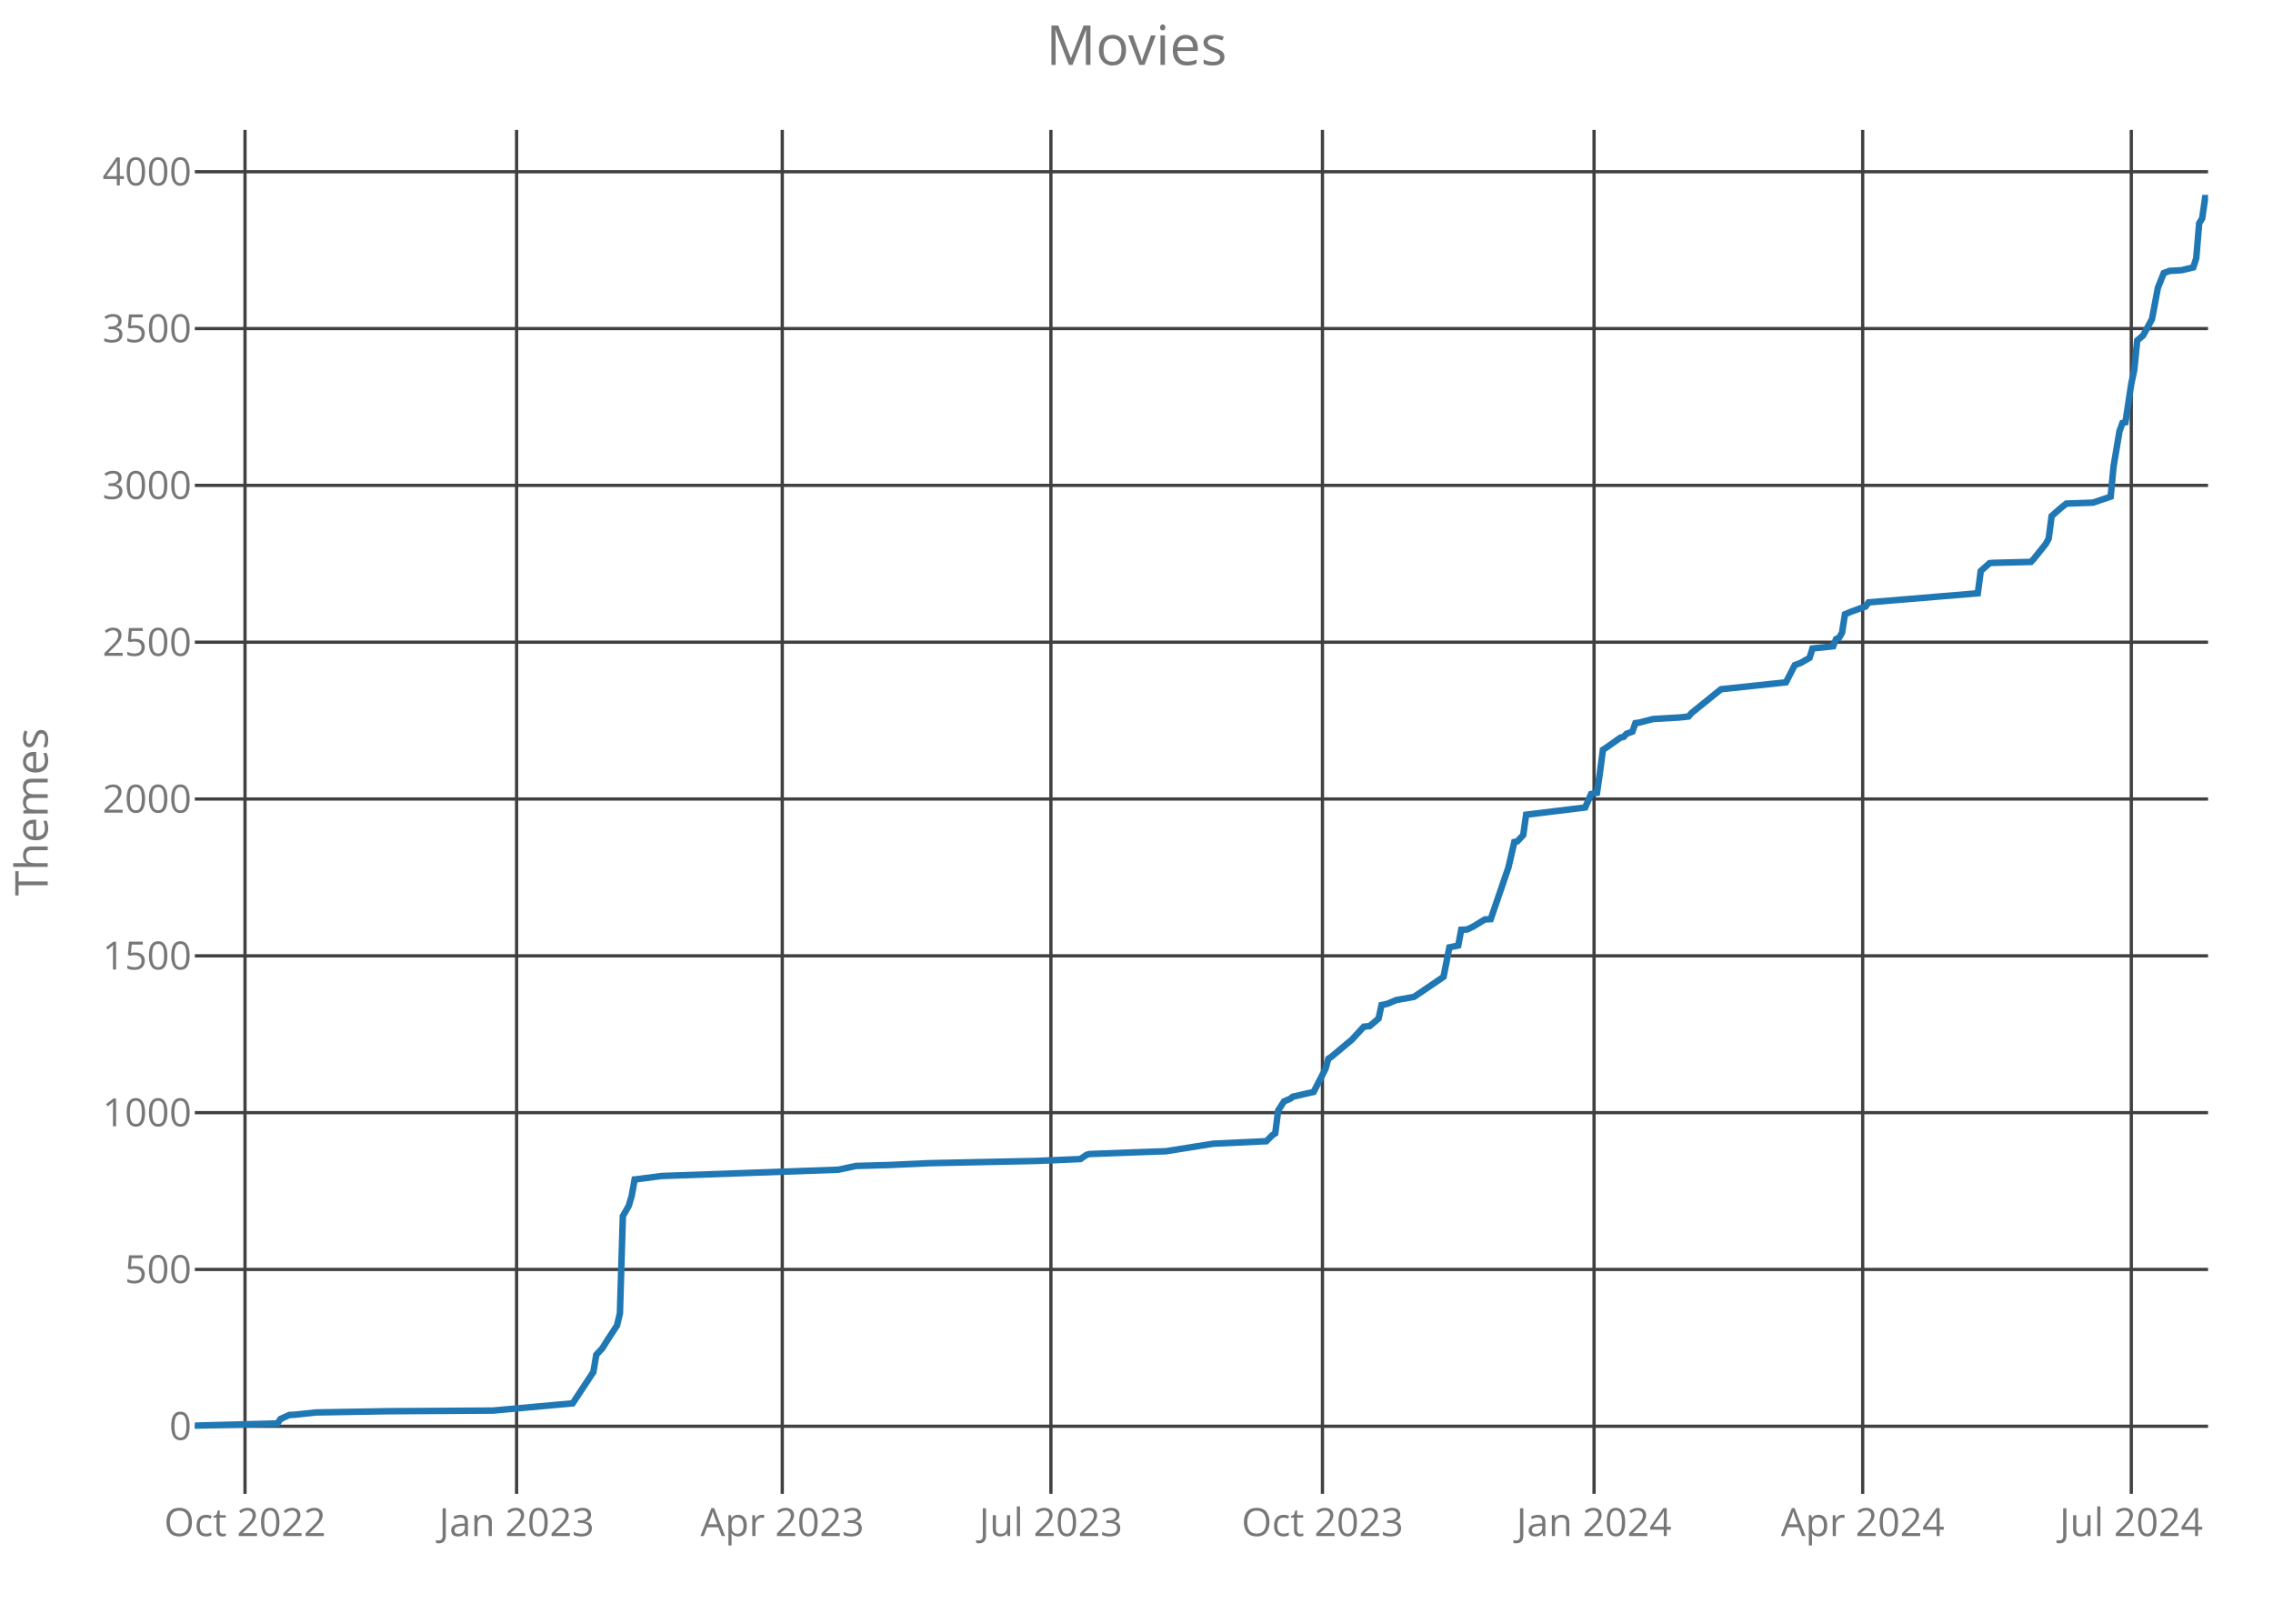
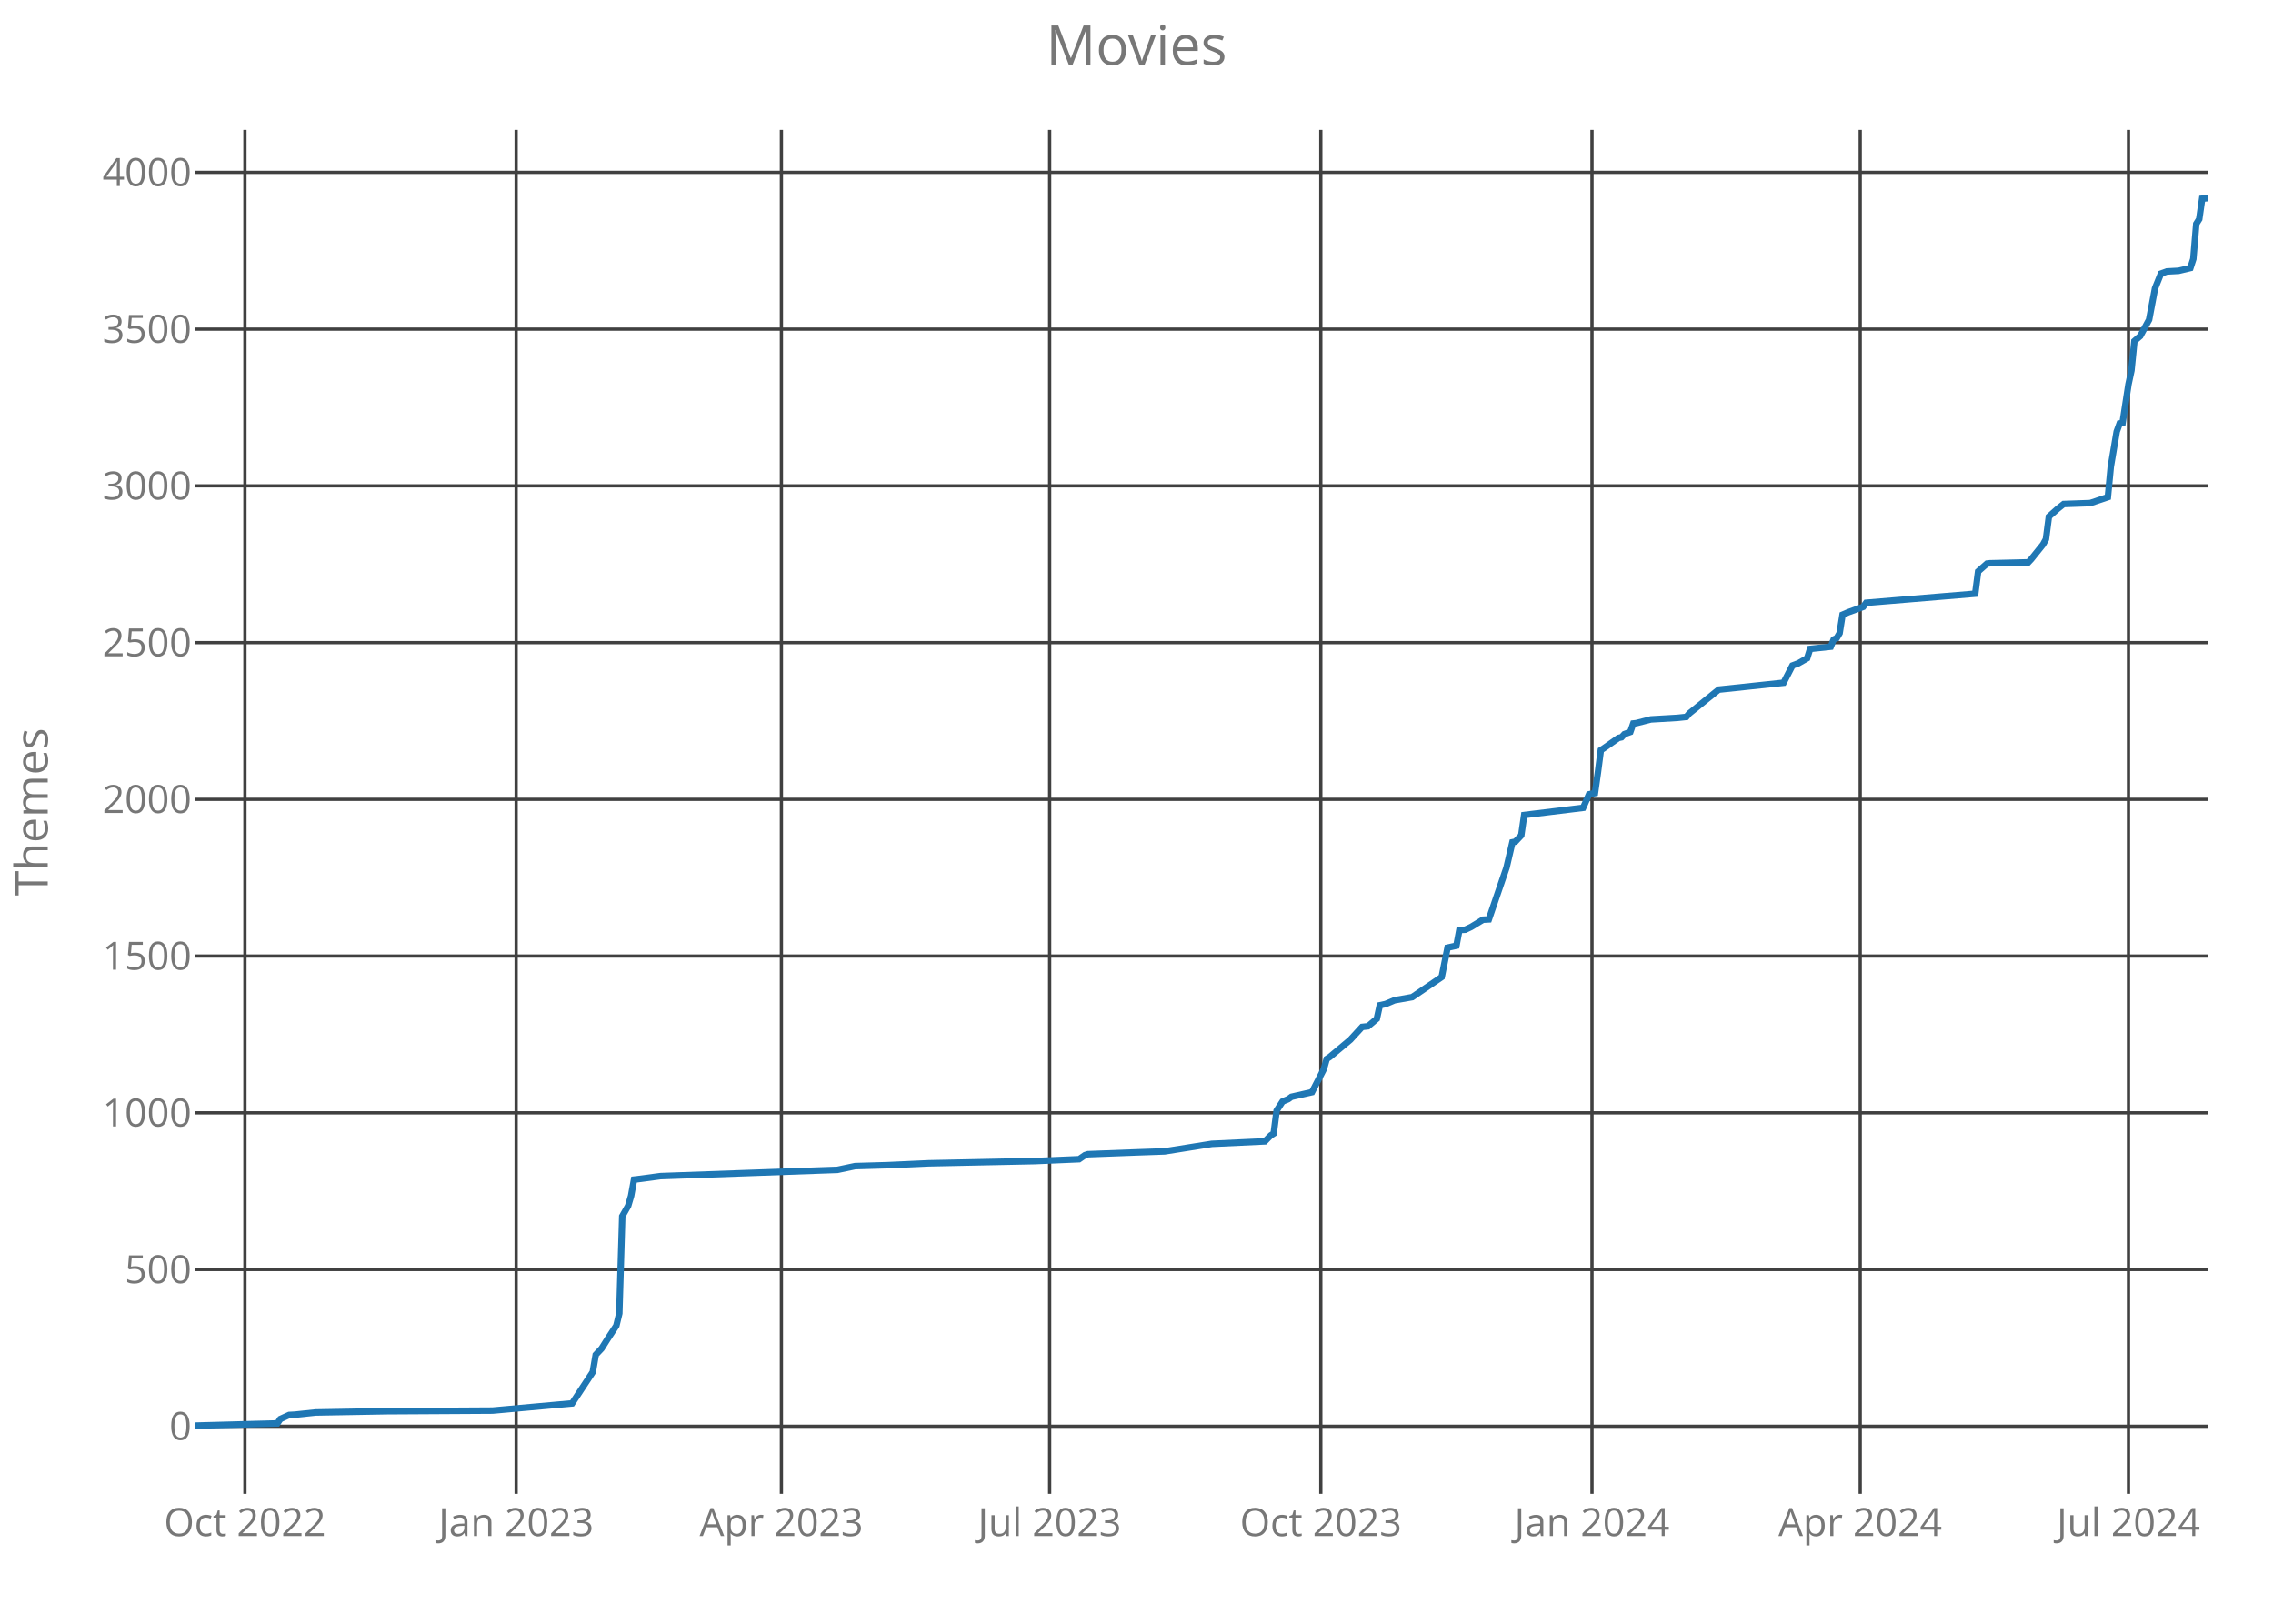
<svg xmlns="http://www.w3.org/2000/svg" class="main-svg" width="700" height="500" style="" viewBox="0 0 700 500">
  <rect x="0" y="0" width="700" height="500" style="fill: rgb(0, 0, 0); fill-opacity: 0;" />
-   <defs id="defs-58b5d8">
+   <defs id="defs-08acc4">
    <g class="clips">
-       <clipPath id="clip58b5d8xyplot" class="plotclip">
+       <clipPath id="clip08acc4xyplot" class="plotclip">
        <rect width="620" height="420" />
      </clipPath>
-       <clipPath class="axesclip" id="clip58b5d8x">
+       <clipPath class="axesclip" id="clip08acc4x">
        <rect x="60" y="0" width="620" height="500" />
      </clipPath>
-       <clipPath class="axesclip" id="clip58b5d8y">
+       <clipPath class="axesclip" id="clip08acc4y">
        <rect x="0" y="40" width="700" height="420" />
      </clipPath>
-       <clipPath class="axesclip" id="clip58b5d8xy">
+       <clipPath class="axesclip" id="clip08acc4xy">
        <rect x="60" y="40" width="620" height="420" />
      </clipPath>
    </g>
    <g class="gradients" />
  </defs>
  <g class="bglayer">
    <rect class="bg" x="60" y="40" width="620" height="420" style="fill: rgb(0, 0, 0); fill-opacity: 0; stroke-width: 0;" />
  </g>
  <g class="layer-below">
    <g class="imagelayer" />
    <g class="shapelayer" />
  </g>
  <g class="cartesianlayer">
    <g class="subplot xy">
      <g class="layer-subplot">
        <g class="shapelayer" />
        <g class="imagelayer" />
      </g>
      <g class="gridlayer">
        <g class="x">
-           <path class="xgrid crisp" transform="translate(75.45,0)" d="M0,40v420" style="stroke: rgb(64, 64, 64); stroke-opacity: 1; stroke-width: 1px;" />
-           <path class="xgrid crisp" transform="translate(159.09,0)" d="M0,40v420" style="stroke: rgb(64, 64, 64); stroke-opacity: 1; stroke-width: 1px;" />
-           <path class="xgrid crisp" transform="translate(240.91,0)" d="M0,40v420" style="stroke: rgb(64, 64, 64); stroke-opacity: 1; stroke-width: 1px;" />
-           <path class="xgrid crisp" transform="translate(323.64,0)" d="M0,40v420" style="stroke: rgb(64, 64, 64); stroke-opacity: 1; stroke-width: 1px;" />
-           <path class="xgrid crisp" transform="translate(407.27,0)" d="M0,40v420" style="stroke: rgb(64, 64, 64); stroke-opacity: 1; stroke-width: 1px;" />
-           <path class="xgrid crisp" transform="translate(490.91,0)" d="M0,40v420" style="stroke: rgb(64, 64, 64); stroke-opacity: 1; stroke-width: 1px;" />
-           <path class="xgrid crisp" transform="translate(573.64,0)" d="M0,40v420" style="stroke: rgb(64, 64, 64); stroke-opacity: 1; stroke-width: 1px;" />
-           <path class="xgrid crisp" transform="translate(656.36,0)" d="M0,40v420" style="stroke: rgb(64, 64, 64); stroke-opacity: 1; stroke-width: 1px;" />
+           <path class="xgrid crisp" transform="translate(75.43,0)" d="M0,40v420" style="stroke: rgb(64, 64, 64); stroke-opacity: 1; stroke-width: 1px;" />
+           <path class="xgrid crisp" transform="translate(158.95,0)" d="M0,40v420" style="stroke: rgb(64, 64, 64); stroke-opacity: 1; stroke-width: 1px;" />
+           <path class="xgrid crisp" transform="translate(240.64,0)" d="M0,40v420" style="stroke: rgb(64, 64, 64); stroke-opacity: 1; stroke-width: 1px;" />
+           <path class="xgrid crisp" transform="translate(323.25,0)" d="M0,40v420" style="stroke: rgb(64, 64, 64); stroke-opacity: 1; stroke-width: 1px;" />
+           <path class="xgrid crisp" transform="translate(406.76,0)" d="M0,40v420" style="stroke: rgb(64, 64, 64); stroke-opacity: 1; stroke-width: 1px;" />
+           <path class="xgrid crisp" transform="translate(490.28,0)" d="M0,40v420" style="stroke: rgb(64, 64, 64); stroke-opacity: 1; stroke-width: 1px;" />
+           <path class="xgrid crisp" transform="translate(572.88,0)" d="M0,40v420" style="stroke: rgb(64, 64, 64); stroke-opacity: 1; stroke-width: 1px;" />
+           <path class="xgrid crisp" transform="translate(655.49,0)" d="M0,40v420" style="stroke: rgb(64, 64, 64); stroke-opacity: 1; stroke-width: 1px;" />
        </g>
        <g class="y">
          <path class="ygrid crisp" transform="translate(0,439.19)" d="M60,0h620" style="stroke: rgb(64, 64, 64); stroke-opacity: 1; stroke-width: 1px;" />
-           <path class="ygrid crisp" transform="translate(0,390.9)" d="M60,0h620" style="stroke: rgb(64, 64, 64); stroke-opacity: 1; stroke-width: 1px;" />
-           <path class="ygrid crisp" transform="translate(0,342.62)" d="M60,0h620" style="stroke: rgb(64, 64, 64); stroke-opacity: 1; stroke-width: 1px;" />
-           <path class="ygrid crisp" transform="translate(0,294.33)" d="M60,0h620" style="stroke: rgb(64, 64, 64); stroke-opacity: 1; stroke-width: 1px;" />
-           <path class="ygrid crisp" transform="translate(0,246.04)" d="M60,0h620" style="stroke: rgb(64, 64, 64); stroke-opacity: 1; stroke-width: 1px;" />
-           <path class="ygrid crisp" transform="translate(0,197.75)" d="M60,0h620" style="stroke: rgb(64, 64, 64); stroke-opacity: 1; stroke-width: 1px;" />
-           <path class="ygrid crisp" transform="translate(0,149.46)" d="M60,0h620" style="stroke: rgb(64, 64, 64); stroke-opacity: 1; stroke-width: 1px;" />
-           <path class="ygrid crisp" transform="translate(0,101.18)" d="M60,0h620" style="stroke: rgb(64, 64, 64); stroke-opacity: 1; stroke-width: 1px;" />
-           <path class="ygrid crisp" transform="translate(0,52.89)" d="M60,0h620" style="stroke: rgb(64, 64, 64); stroke-opacity: 1; stroke-width: 1px;" />
+           <path class="ygrid crisp" transform="translate(0,390.93)" d="M60,0h620" style="stroke: rgb(64, 64, 64); stroke-opacity: 1; stroke-width: 1px;" />
+           <path class="ygrid crisp" transform="translate(0,342.67)" d="M60,0h620" style="stroke: rgb(64, 64, 64); stroke-opacity: 1; stroke-width: 1px;" />
+           <path class="ygrid crisp" transform="translate(0,294.4)" d="M60,0h620" style="stroke: rgb(64, 64, 64); stroke-opacity: 1; stroke-width: 1px;" />
+           <path class="ygrid crisp" transform="translate(0,246.14)" d="M60,0h620" style="stroke: rgb(64, 64, 64); stroke-opacity: 1; stroke-width: 1px;" />
+           <path class="ygrid crisp" transform="translate(0,197.88)" d="M60,0h620" style="stroke: rgb(64, 64, 64); stroke-opacity: 1; stroke-width: 1px;" />
+           <path class="ygrid crisp" transform="translate(0,149.61)" d="M60,0h620" style="stroke: rgb(64, 64, 64); stroke-opacity: 1; stroke-width: 1px;" />
+           <path class="ygrid crisp" transform="translate(0,101.35)" d="M60,0h620" style="stroke: rgb(64, 64, 64); stroke-opacity: 1; stroke-width: 1px;" />
+           <path class="ygrid crisp" transform="translate(0,53.08)" d="M60,0h620" style="stroke: rgb(64, 64, 64); stroke-opacity: 1; stroke-width: 1px;" />
        </g>
      </g>
      <g class="zerolinelayer" />
      <path class="xlines-below crisp" d="M0,0" style="fill: none;" />
      <path class="ylines-below crisp" d="M0,0" style="fill: none;" />
      <g class="overlines-below" />
      <g class="xaxislayer-below">
        <g class="xtick">
-           <text text-anchor="middle" x="0" y="473" transform="translate(75.45,0)" style="font-family: 'Open Sans'; font-size: 12px; fill: rgb(119, 119, 119); fill-opacity: 1; white-space: pre;">Oct 2022</text>
+           <text text-anchor="middle" x="0" y="473" transform="translate(75.43,0)" style="font-family: 'Open Sans'; font-size: 12px; fill: rgb(119, 119, 119); fill-opacity: 1; white-space: pre;">Oct 2022</text>
        </g>
        <g class="xtick">
-           <text text-anchor="middle" x="0" y="473" transform="translate(159.09,0)" style="font-family: 'Open Sans'; font-size: 12px; fill: rgb(119, 119, 119); fill-opacity: 1; white-space: pre;">Jan 2023</text>
+           <text text-anchor="middle" x="0" y="473" transform="translate(158.95,0)" style="font-family: 'Open Sans'; font-size: 12px; fill: rgb(119, 119, 119); fill-opacity: 1; white-space: pre;">Jan 2023</text>
        </g>
        <g class="xtick">
-           <text text-anchor="middle" x="0" y="473" transform="translate(240.91,0)" style="font-family: 'Open Sans'; font-size: 12px; fill: rgb(119, 119, 119); fill-opacity: 1; white-space: pre;">Apr 2023</text>
+           <text text-anchor="middle" x="0" y="473" transform="translate(240.64,0)" style="font-family: 'Open Sans'; font-size: 12px; fill: rgb(119, 119, 119); fill-opacity: 1; white-space: pre;">Apr 2023</text>
        </g>
        <g class="xtick">
-           <text text-anchor="middle" x="0" y="473" transform="translate(323.64,0)" style="font-family: 'Open Sans'; font-size: 12px; fill: rgb(119, 119, 119); fill-opacity: 1; white-space: pre;">Jul 2023</text>
+           <text text-anchor="middle" x="0" y="473" transform="translate(323.25,0)" style="font-family: 'Open Sans'; font-size: 12px; fill: rgb(119, 119, 119); fill-opacity: 1; white-space: pre;">Jul 2023</text>
        </g>
        <g class="xtick">
-           <text text-anchor="middle" x="0" y="473" transform="translate(407.27,0)" style="font-family: 'Open Sans'; font-size: 12px; fill: rgb(119, 119, 119); fill-opacity: 1; white-space: pre;">Oct 2023</text>
+           <text text-anchor="middle" x="0" y="473" transform="translate(406.76,0)" style="font-family: 'Open Sans'; font-size: 12px; fill: rgb(119, 119, 119); fill-opacity: 1; white-space: pre;">Oct 2023</text>
        </g>
        <g class="xtick">
-           <text text-anchor="middle" x="0" y="473" transform="translate(490.91,0)" style="font-family: 'Open Sans'; font-size: 12px; fill: rgb(119, 119, 119); fill-opacity: 1; white-space: pre;">Jan 2024</text>
+           <text text-anchor="middle" x="0" y="473" transform="translate(490.28,0)" style="font-family: 'Open Sans'; font-size: 12px; fill: rgb(119, 119, 119); fill-opacity: 1; white-space: pre;">Jan 2024</text>
        </g>
        <g class="xtick">
-           <text text-anchor="middle" x="0" y="473" transform="translate(573.64,0)" style="font-family: 'Open Sans'; font-size: 12px; fill: rgb(119, 119, 119); fill-opacity: 1; white-space: pre;">Apr 2024</text>
+           <text text-anchor="middle" x="0" y="473" transform="translate(572.88,0)" style="font-family: 'Open Sans'; font-size: 12px; fill: rgb(119, 119, 119); fill-opacity: 1; white-space: pre;">Apr 2024</text>
        </g>
        <g class="xtick">
-           <text text-anchor="middle" x="0" y="473" transform="translate(656.36,0)" style="font-family: 'Open Sans'; font-size: 12px; fill: rgb(119, 119, 119); fill-opacity: 1; white-space: pre;">Jul 2024</text>
+           <text text-anchor="middle" x="0" y="473" transform="translate(655.49,0)" style="font-family: 'Open Sans'; font-size: 12px; fill: rgb(119, 119, 119); fill-opacity: 1; white-space: pre;">Jul 2024</text>
        </g>
      </g>
      <g class="yaxislayer-below">
        <g class="ytick">
          <text text-anchor="end" x="59" y="4.2" transform="translate(0,439.19)" style="font-family: 'Open Sans'; font-size: 12px; fill: rgb(119, 119, 119); fill-opacity: 1; white-space: pre;">0</text>
        </g>
        <g class="ytick">
-           <text text-anchor="end" x="59" y="4.2" transform="translate(0,390.9)" style="font-family: 'Open Sans'; font-size: 12px; fill: rgb(119, 119, 119); fill-opacity: 1; white-space: pre;">500</text>
+           <text text-anchor="end" x="59" y="4.2" transform="translate(0,390.93)" style="font-family: 'Open Sans'; font-size: 12px; fill: rgb(119, 119, 119); fill-opacity: 1; white-space: pre;">500</text>
        </g>
        <g class="ytick">
-           <text text-anchor="end" x="59" y="4.2" transform="translate(0,342.62)" style="font-family: 'Open Sans'; font-size: 12px; fill: rgb(119, 119, 119); fill-opacity: 1; white-space: pre;">1000</text>
+           <text text-anchor="end" x="59" y="4.2" transform="translate(0,342.67)" style="font-family: 'Open Sans'; font-size: 12px; fill: rgb(119, 119, 119); fill-opacity: 1; white-space: pre;">1000</text>
        </g>
        <g class="ytick">
-           <text text-anchor="end" x="59" y="4.2" transform="translate(0,294.33)" style="font-family: 'Open Sans'; font-size: 12px; fill: rgb(119, 119, 119); fill-opacity: 1; white-space: pre;">1500</text>
+           <text text-anchor="end" x="59" y="4.2" transform="translate(0,294.4)" style="font-family: 'Open Sans'; font-size: 12px; fill: rgb(119, 119, 119); fill-opacity: 1; white-space: pre;">1500</text>
        </g>
        <g class="ytick">
-           <text text-anchor="end" x="59" y="4.2" transform="translate(0,246.04)" style="font-family: 'Open Sans'; font-size: 12px; fill: rgb(119, 119, 119); fill-opacity: 1; white-space: pre;">2000</text>
+           <text text-anchor="end" x="59" y="4.2" transform="translate(0,246.14)" style="font-family: 'Open Sans'; font-size: 12px; fill: rgb(119, 119, 119); fill-opacity: 1; white-space: pre;">2000</text>
        </g>
        <g class="ytick">
-           <text text-anchor="end" x="59" y="4.2" transform="translate(0,197.75)" style="font-family: 'Open Sans'; font-size: 12px; fill: rgb(119, 119, 119); fill-opacity: 1; white-space: pre;">2500</text>
+           <text text-anchor="end" x="59" y="4.2" transform="translate(0,197.88)" style="font-family: 'Open Sans'; font-size: 12px; fill: rgb(119, 119, 119); fill-opacity: 1; white-space: pre;">2500</text>
        </g>
        <g class="ytick">
-           <text text-anchor="end" x="59" y="4.2" transform="translate(0,149.46)" style="font-family: 'Open Sans'; font-size: 12px; fill: rgb(119, 119, 119); fill-opacity: 1; white-space: pre;">3000</text>
+           <text text-anchor="end" x="59" y="4.2" transform="translate(0,149.61)" style="font-family: 'Open Sans'; font-size: 12px; fill: rgb(119, 119, 119); fill-opacity: 1; white-space: pre;">3000</text>
        </g>
        <g class="ytick">
-           <text text-anchor="end" x="59" y="4.2" transform="translate(0,101.18)" style="font-family: 'Open Sans'; font-size: 12px; fill: rgb(119, 119, 119); fill-opacity: 1; white-space: pre;">3500</text>
+           <text text-anchor="end" x="59" y="4.2" transform="translate(0,101.35)" style="font-family: 'Open Sans'; font-size: 12px; fill: rgb(119, 119, 119); fill-opacity: 1; white-space: pre;">3500</text>
        </g>
        <g class="ytick">
-           <text text-anchor="end" x="59" y="4.2" transform="translate(0,52.89)" style="font-family: 'Open Sans'; font-size: 12px; fill: rgb(119, 119, 119); fill-opacity: 1; white-space: pre;">4000</text>
+           <text text-anchor="end" x="59" y="4.2" transform="translate(0,53.08)" style="font-family: 'Open Sans'; font-size: 12px; fill: rgb(119, 119, 119); fill-opacity: 1; white-space: pre;">4000</text>
        </g>
      </g>
      <g class="overaxes-below" />
-       <g class="plot" transform="translate(60,40)" clip-path="url('#clip58b5d8xyplot')">
+       <g class="plot" transform="translate(60,40)" clip-path="url('#clip08acc4xyplot')">
        <g class="scatterlayer mlayer">
-           <g class="trace scatter trace20b002" style="stroke-miterlimit: 2; opacity: 1;">
+           <g class="trace scatter tracedb2888" style="stroke-miterlimit: 2; opacity: 1;">
            <g class="fills" />
            <g class="errorbars" />
            <g class="lines">
-               <path class="js-line" d="M0,399L25.45,398.32L26.36,396.97L29.09,395.72L30.91,395.62L37.27,394.94L59.09,394.56L91.82,394.36L116.36,392.14L119.09,387.99L122.73,382.49L123.64,377.17L125.45,375.24L127.27,372.34L130,368.19L130.91,364.43L131.82,334.49L133.64,331.3L134.55,328.21L135.45,323.19L136.36,323.09L143.64,322.13L198.18,320.19L203.64,319.03L213.64,318.75L226.36,318.17L259.09,317.49L272.73,316.91L274.55,315.65L275.45,315.36L290.91,314.79L299.09,314.5L313.64,312.18L330,311.41L331.82,309.57L332.73,308.99L333.64,301.94L335.45,299.14L337.27,298.37L338.18,297.69L344.55,296.24L348.18,289.19L349.09,286.01L350,285.43L356.36,280.11L360,276.15L361.82,275.96L364.55,273.64L365.45,269.49L367.27,269.1L370,267.95L375.45,266.98L384.55,260.8L386.36,251.72L389.09,251.14L390,246.31L391.82,246.22L393.64,245.35L397.27,243.13L399.09,243.03L404.55,227.09L406.36,219.27L407.27,219.08L409.09,217.15L410,210.87L428.18,208.65L430,204.5L431.82,204.11L432.73,197.83L433.64,190.88L434.55,190.3L439.09,187.11L440,186.92L440.91,185.95L442.73,185.28L443.64,182.67L444.55,182.57L449.09,181.41L457.27,180.93L460,180.64L460.91,179.58L470,172.24L490,170.11L492.73,164.8L494.55,164.13L497.27,162.58L498.18,159.68L504.55,159.01L505.45,156.79L506.36,156.4L507.27,154.85L508.18,149.16L510,148.38L514.55,146.74L515.45,145.49L549.09,142.69L550,135.83L552.73,133.41L553.64,133.32L565.45,133.03L566.36,132.06L570,127.52L570.91,125.88L571.82,118.93L574.55,116.51L576.36,115.07L584.55,114.78L590,112.94L590.91,103.57L592.73,92.76L593.64,90.25L594.55,90.05L596.36,78.17L597.27,73.92L598.18,64.85L600,63.3L602.73,58.28L604.55,48.62L606.36,44.08L608.18,43.41L611.82,43.21L615.45,42.34L616.36,39.54L617.27,28.73L618.18,27.28L619.09,21L620,21" style="vector-effect: non-scaling-stroke; fill: none; stroke: rgb(31, 119, 180); stroke-opacity: 1; stroke-width: 2px; opacity: 1;" />
+               <path class="js-line" d="M0,399L25.42,398.32L26.33,396.97L29.05,395.72L30.86,395.62L37.22,394.95L59,394.56L91.68,394.37L116.19,392.15L118.92,388L122.55,382.49L123.46,377.18L125.27,375.25L127.09,372.36L129.81,368.21L130.72,364.44L131.63,334.52L133.44,331.33L134.35,328.25L135.26,323.23L136.16,323.13L143.43,322.16L197.89,320.23L203.34,319.08L213.32,318.79L226.03,318.21L258.71,317.53L272.33,316.95L274.14,315.7L275.05,315.41L290.48,314.83L298.65,314.54L313.18,312.22L329.52,311.45L331.33,309.62L332.24,309.04L333.15,301.99L334.96,299.19L336.78,298.42L337.69,297.74L344.04,296.3L347.67,289.25L348.58,286.06L349.49,285.48L355.84,280.18L359.47,276.22L361.29,276.02L364.01,273.71L364.92,269.56L366.73,269.17L369.46,268.01L374.9,267.05L383.98,260.87L385.8,251.8L388.52,251.22L389.43,246.39L391.24,246.29L393.06,245.43L396.69,243.21L398.51,243.11L403.95,227.18L405.77,219.36L406.68,219.17L408.49,217.24L409.4,210.97L427.55,208.75L429.37,204.59L431.19,204.21L432.09,197.93L433,190.98L433.91,190.41L438.45,187.22L439.36,187.03L440.26,186.06L442.08,185.39L442.99,182.78L443.89,182.68L448.43,181.52L456.6,181.04L459.33,180.75L460.23,179.69L469.31,172.35L489.28,170.23L492.01,164.92L493.82,164.25L496.54,162.7L497.45,159.81L503.81,159.13L504.71,156.91L505.62,156.52L506.53,154.98L507.44,149.28L509.25,148.51L513.79,146.87L514.7,145.62L548.29,142.82L549.19,135.96L551.92,133.55L552.83,133.45L564.63,133.16L565.53,132.2L569.17,127.66L570.07,126.02L570.98,119.07L573.7,116.66L575.52,115.21L583.69,114.92L589.14,113.09L590.04,103.72L591.86,92.91L592.77,90.4L593.67,90.21L595.49,78.34L596.4,74.09L597.31,65.02L599.12,63.47L601.84,58.45L603.66,48.8L605.48,44.26L607.29,43.59L610.92,43.39L614.55,42.53L615.46,39.73L616.37,28.92L617.28,27.47L618.18,21.19L620,21" style="vector-effect: non-scaling-stroke; fill: none; stroke: rgb(31, 119, 180); stroke-opacity: 1; stroke-width: 2px; opacity: 1;" />
            </g>
            <g class="points" />
            <g class="text" />
          </g>
        </g>
      </g>
      <g class="overplot" />
      <path class="xlines-above" />
      <path class="ylines-above" />
      <g class="overlines-above" />
      <g class="xaxislayer-above" />
      <g class="yaxislayer-above" />
      <g class="overaxes-above" />
    </g>
  </g>
  <g class="polarlayer" />
  <g class="ternarylayer" />
  <g class="geolayer" />
  <g class="funnelarealayer" />
  <g class="pielayer" />
  <g class="treemaplayer" />
  <g class="sunburstlayer" />
  <g class="glimages" />
-   <defs id="topdefs-58b5d8">
+   <defs id="topdefs-08acc4">
    <g class="clips" />
  </defs>
  <g class="layer-above">
    <g class="imagelayer" />
    <g class="shapelayer" />
  </g>
  <g class="infolayer">
    <g class="g-gtitle">
      <text class="gtitle" x="350" y="20" text-anchor="middle" dy="0em" style="font-family: 'Open Sans'; font-size: 17px; fill: rgb(119, 119, 119); opacity: 1; font-weight: normal; white-space: pre;">Movies</text>
    </g>
    <g class="g-xtitle" />
    <g class="g-ytitle">
      <text class="ytitle" transform="rotate(-90,14.7,250)" x="14.7" y="250" text-anchor="middle" style="font-family: 'Open Sans'; font-size: 14px; fill: rgb(119, 119, 119); opacity: 1; font-weight: normal; white-space: pre;">Themes</text>
    </g>
  </g>
</svg>
